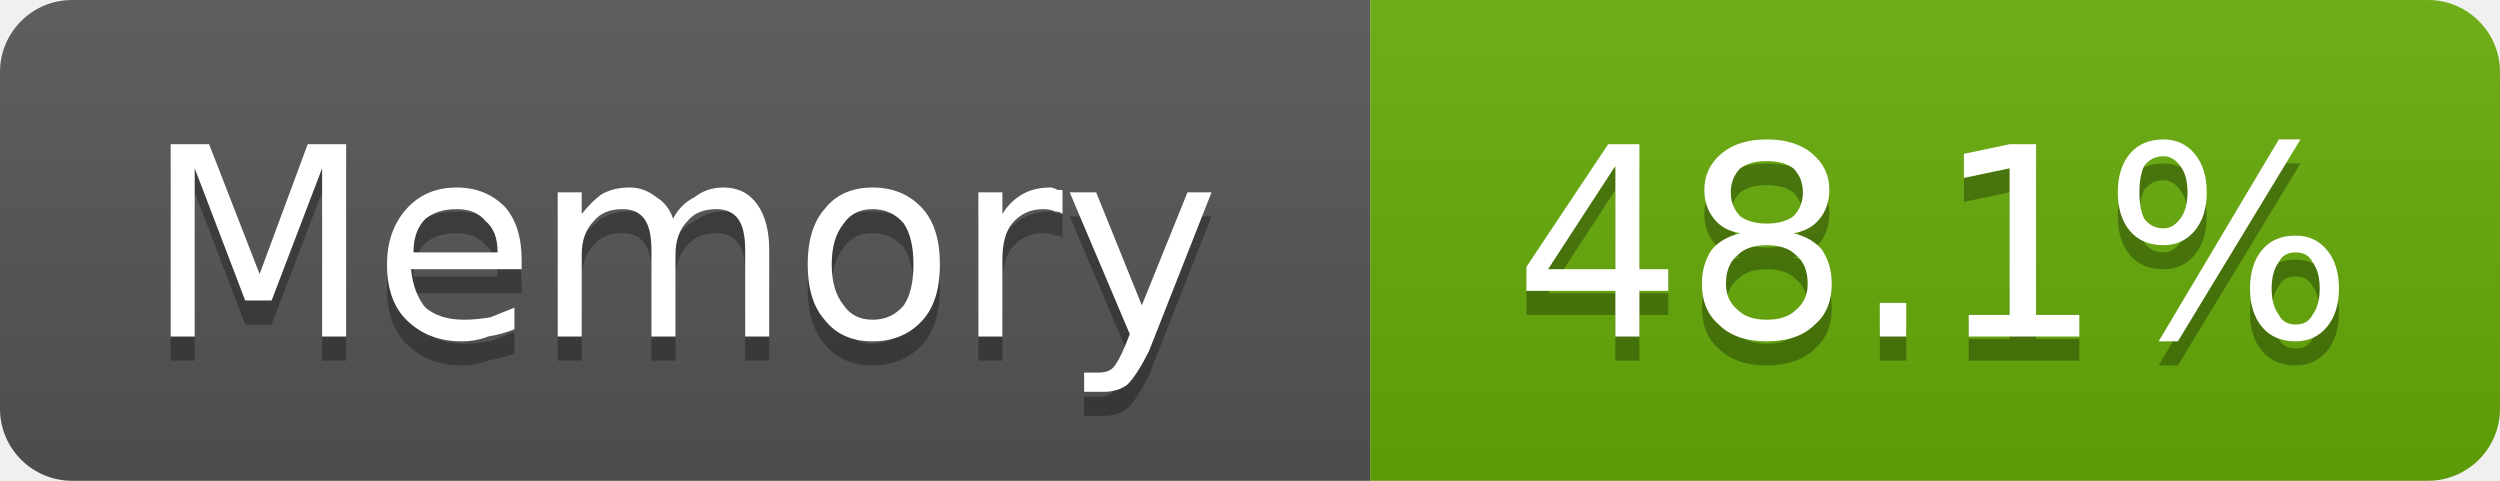
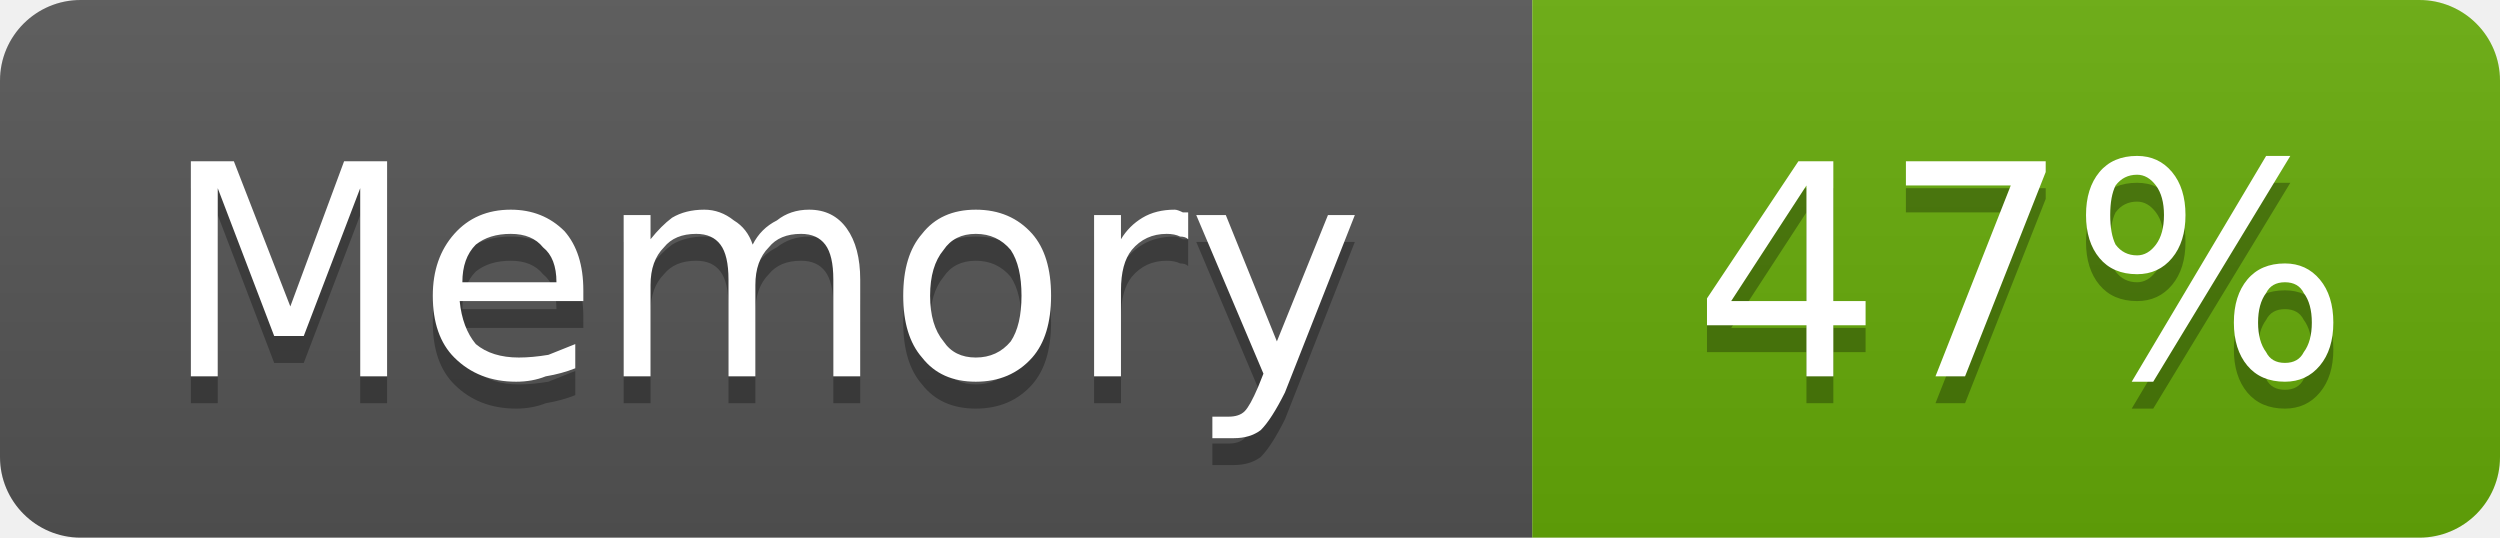
- <svg xmlns="http://www.w3.org/2000/svg" width="104" height="20" viewBox="0 0 104 20" role="img" aria-label="Memory: 48.1%">
+ <svg xmlns="http://www.w3.org/2000/svg" width="93" height="20" viewBox="0 0 93 20" role="img" aria-label="Memory: 47%">
  <linearGradient id="g-cluster_memory_usage" x2="0" y2="100%">
    <stop offset="0" stop-color="#bbb" stop-opacity=".1" />
    <stop offset="1" stop-opacity=".1" />
  </linearGradient>
  <clipPath id="r-cluster_memory_usage">
-     <rect width="104" height="20" rx="3" fill="#fff" />
+     <rect width="93" height="20" rx="3" fill="#fff" />
  </clipPath>
  <g clip-path="url(#r-cluster_memory_usage)">
    <rect width="57" height="20" fill="#555" />
-     <rect x="57" width="47" height="20" fill="#67ac09" />
-     <rect width="104" height="20" fill="url(#g-cluster_memory_usage)" />
+     <rect x="57" width="36" height="20" fill="#67ac09" />
+     <rect width="93" height="20" fill="url(#g-cluster_memory_usage)" />
    <path transform="translate(0 1)" fill="#010101" fill-opacity=".3" d="M7.1 6.0L8.7 6.0L10.8 11.4L12.8 6.0L14.4 6.0L14.4 14.0L13.4 14.0L13.4 7.0L11.3 12.5L10.2 12.5L8.1 7.0L8.1 14.0L7.1 14.0L7.1 6.0ZM21.7 10.8L21.7 11.2L17.1 11.2Q17.2 12.2 17.7 12.8Q18.3 13.3 19.3 13.3Q19.8 13.3 20.4 13.2Q20.9 13.0 21.4 12.8L21.4 13.7Q20.9 13.9 20.3 14.0Q19.8 14.2 19.2 14.2Q17.8 14.2 16.9 13.3Q16.1 12.5 16.1 11.0Q16.1 9.6 16.9 8.7Q17.7 7.8 19.0 7.8Q20.2 7.8 21.0 8.6Q21.7 9.4 21.7 10.8ZM20.7 10.5Q20.7 9.6 20.2 9.2Q19.8 8.7 19.0 8.7Q18.2 8.7 17.7 9.1Q17.2 9.6 17.2 10.5L20.7 10.5ZM28.0 9.1Q28.3 8.5 28.9 8.2Q29.4 7.8 30.1 7.8Q31.0 7.8 31.5 8.5Q32.0 9.2 32.0 10.4L32.0 14.0L31.0 14.0L31.0 10.4Q31.0 9.5 30.7 9.1Q30.4 8.7 29.8 8.7Q29.0 8.7 28.6 9.2Q28.1 9.7 28.1 10.6L28.1 14.0L27.1 14.0L27.1 10.4Q27.1 9.5 26.8 9.1Q26.5 8.7 25.9 8.7Q25.1 8.7 24.7 9.2Q24.2 9.7 24.2 10.6L24.2 14.0L23.2 14.0L23.2 8.0L24.2 8.0L24.2 8.9Q24.6 8.4 25.0 8.1Q25.5 7.8 26.2 7.8Q26.8 7.8 27.3 8.2Q27.8 8.5 28.0 9.1ZM36.3 8.7Q35.5 8.7 35.1 9.3Q34.6 9.9 34.6 11.0Q34.6 12.1 35.1 12.7Q35.5 13.3 36.3 13.3Q37.1 13.3 37.6 12.7Q38.0 12.1 38.0 11.0Q38.0 9.9 37.6 9.3Q37.1 8.7 36.3 8.7ZM36.3 7.8Q37.6 7.8 38.4 8.7Q39.1 9.5 39.1 11.0Q39.1 12.5 38.4 13.3Q37.6 14.2 36.3 14.2Q35.0 14.2 34.3 13.3Q33.6 12.5 33.6 11.0Q33.6 9.5 34.3 8.7Q35.0 7.8 36.3 7.8ZM44.2 8.9Q44.1 8.8 43.9 8.8Q43.7 8.7 43.4 8.7Q42.6 8.7 42.1 9.3Q41.7 9.8 41.7 10.8L41.7 14.0L40.7 14.0L40.7 8.0L41.7 8.0L41.7 8.9Q42.0 8.4 42.5 8.1Q43.0 7.8 43.7 7.8Q43.8 7.8 44.0 7.9Q44.1 7.9 44.2 7.9L44.2 8.9ZM47.8 14.6Q47.3 15.6 46.9 16.0Q46.5 16.3 45.9 16.3L45.1 16.3L45.1 15.5L45.7 15.5Q46.1 15.5 46.3 15.3Q46.5 15.1 46.8 14.4L47.0 13.9L44.5 8.0L45.6 8.0L47.5 12.7L49.4 8.0L50.4 8.0L47.8 14.6Z" />
    <path fill="#fff" d="M7.1 6.0L8.7 6.0L10.8 11.4L12.8 6.0L14.4 6.0L14.4 14.0L13.4 14.0L13.4 7.0L11.3 12.5L10.2 12.5L8.1 7.0L8.1 14.0L7.1 14.0L7.1 6.0ZM21.7 10.8L21.7 11.2L17.1 11.2Q17.2 12.2 17.7 12.8Q18.3 13.3 19.3 13.3Q19.8 13.3 20.4 13.2Q20.9 13.0 21.4 12.8L21.4 13.7Q20.9 13.9 20.3 14.0Q19.8 14.2 19.2 14.2Q17.8 14.2 16.9 13.3Q16.1 12.5 16.1 11.0Q16.1 9.6 16.9 8.7Q17.7 7.8 19.0 7.8Q20.2 7.8 21.0 8.6Q21.7 9.4 21.7 10.8ZM20.7 10.5Q20.7 9.6 20.2 9.2Q19.8 8.7 19.0 8.7Q18.2 8.7 17.7 9.1Q17.2 9.6 17.2 10.5L20.7 10.5ZM28.0 9.1Q28.3 8.5 28.9 8.2Q29.4 7.8 30.1 7.8Q31.0 7.8 31.5 8.5Q32.0 9.2 32.0 10.4L32.0 14.0L31.0 14.0L31.0 10.4Q31.0 9.5 30.7 9.1Q30.4 8.7 29.8 8.7Q29.0 8.7 28.6 9.2Q28.1 9.7 28.1 10.6L28.1 14.0L27.1 14.0L27.1 10.4Q27.1 9.5 26.8 9.1Q26.5 8.7 25.9 8.7Q25.1 8.7 24.7 9.2Q24.2 9.7 24.2 10.6L24.2 14.0L23.2 14.0L23.2 8.0L24.2 8.0L24.2 8.9Q24.6 8.4 25.0 8.1Q25.5 7.8 26.2 7.8Q26.8 7.8 27.3 8.2Q27.8 8.5 28.0 9.1ZM36.3 8.7Q35.5 8.7 35.1 9.3Q34.6 9.9 34.6 11.0Q34.6 12.1 35.1 12.7Q35.5 13.3 36.3 13.3Q37.1 13.3 37.6 12.7Q38.0 12.1 38.0 11.0Q38.0 9.9 37.6 9.3Q37.1 8.7 36.3 8.7ZM36.3 7.8Q37.6 7.8 38.4 8.7Q39.1 9.5 39.1 11.0Q39.1 12.5 38.4 13.3Q37.6 14.2 36.3 14.2Q35.0 14.2 34.3 13.3Q33.6 12.5 33.6 11.0Q33.6 9.5 34.3 8.7Q35.0 7.8 36.3 7.8ZM44.2 8.9Q44.1 8.8 43.9 8.8Q43.7 8.7 43.4 8.7Q42.6 8.7 42.1 9.3Q41.7 9.8 41.7 10.8L41.7 14.0L40.7 14.0L40.7 8.0L41.7 8.0L41.7 8.9Q42.0 8.4 42.5 8.1Q43.0 7.8 43.7 7.8Q43.8 7.8 44.0 7.9Q44.1 7.9 44.2 7.9L44.2 8.9ZM47.8 14.6Q47.3 15.6 46.9 16.0Q46.5 16.3 45.9 16.3L45.1 16.3L45.1 15.5L45.7 15.5Q46.1 15.5 46.3 15.3Q46.5 15.1 46.8 14.4L47.0 13.9L44.5 8.0L45.6 8.0L47.5 12.7L49.4 8.0L50.4 8.0L47.8 14.6Z" />
-     <path transform="translate(0 1)" fill="#010101" fill-opacity=".3" d="M67.2 6.9L64.4 11.2L67.2 11.2L67.2 6.9ZM66.9 6.0L68.2 6.0L68.2 11.2L69.4 11.2L69.4 12.1L68.2 12.1L68.2 14.0L67.2 14.0L67.2 12.1L63.5 12.1L63.5 11.1L66.9 6.0ZM73.5 10.2Q72.7 10.2 72.3 10.6Q71.8 11.0 71.8 11.8Q71.8 12.5 72.3 12.9Q72.7 13.3 73.5 13.3Q74.3 13.3 74.7 12.9Q75.2 12.5 75.2 11.8Q75.2 11.0 74.7 10.6Q74.3 10.2 73.5 10.2ZM72.4 9.7Q71.7 9.6 71.3 9.1Q70.9 8.6 70.9 7.9Q70.9 7.0 71.6 6.4Q72.3 5.8 73.5 5.8Q74.7 5.8 75.4 6.4Q76.1 7.0 76.1 7.9Q76.1 8.6 75.7 9.1Q75.3 9.6 74.6 9.7Q75.4 9.9 75.8 10.4Q76.2 11.0 76.2 11.8Q76.2 12.9 75.5 13.5Q74.8 14.2 73.5 14.2Q72.2 14.2 71.5 13.5Q70.8 12.9 70.8 11.8Q70.8 11.0 71.2 10.4Q71.6 9.9 72.4 9.7ZM72.0 8.0Q72.0 8.6 72.4 9.0Q72.8 9.3 73.5 9.3Q74.2 9.3 74.6 9.0Q75.0 8.6 75.0 8.0Q75.0 7.4 74.6 7.0Q74.2 6.7 73.5 6.7Q72.8 6.7 72.4 7.0Q72.0 7.4 72.0 8.0ZM78.2 12.6L79.3 12.6L79.3 14.0L78.2 14.0L78.2 12.6ZM81.9 13.1L83.6 13.1L83.6 7.0L81.7 7.4L81.7 6.4L83.6 6.0L84.7 6.0L84.7 13.1L86.5 13.1L86.5 14.0L81.9 14.0L81.9 13.1ZM95.5 10.5Q95.0 10.5 94.8 10.9Q94.5 11.3 94.5 12.0Q94.5 12.7 94.8 13.1Q95.0 13.5 95.5 13.5Q96.0 13.5 96.2 13.1Q96.5 12.7 96.5 12.0Q96.5 11.3 96.2 10.9Q96.0 10.5 95.5 10.5ZM95.5 9.8Q96.3 9.8 96.8 10.4Q97.3 11.0 97.3 12.0Q97.3 13.0 96.8 13.6Q96.3 14.2 95.5 14.2Q94.6 14.2 94.1 13.6Q93.6 13.0 93.6 12.0Q93.6 11.0 94.1 10.4Q94.6 9.8 95.5 9.8ZM90.0 6.5Q89.5 6.5 89.2 6.9Q89.0 7.3 89.0 8.0Q89.0 8.7 89.2 9.1Q89.5 9.5 90.0 9.5Q90.4 9.5 90.7 9.1Q91.0 8.7 91.0 8.0Q91.0 7.3 90.7 6.9Q90.4 6.5 90.0 6.5ZM94.8 5.8L95.7 5.8L90.6 14.2L89.8 14.2L94.8 5.8ZM90.0 5.8Q90.8 5.8 91.3 6.4Q91.8 7.0 91.8 8.0Q91.8 9.0 91.3 9.6Q90.8 10.2 90.0 10.2Q89.1 10.2 88.6 9.6Q88.1 9.0 88.1 8.0Q88.1 7.0 88.6 6.4Q89.1 5.8 90.0 5.8Z" />
-     <path fill="#fff" d="M67.2 6.9L64.4 11.2L67.2 11.2L67.2 6.9ZM66.9 6.0L68.2 6.0L68.2 11.2L69.4 11.2L69.4 12.1L68.2 12.1L68.2 14.0L67.2 14.0L67.2 12.1L63.5 12.1L63.5 11.1L66.9 6.0ZM73.5 10.2Q72.7 10.2 72.3 10.6Q71.8 11.0 71.8 11.8Q71.8 12.5 72.3 12.9Q72.7 13.3 73.5 13.3Q74.3 13.3 74.7 12.9Q75.2 12.5 75.2 11.8Q75.2 11.0 74.7 10.6Q74.3 10.2 73.5 10.2ZM72.4 9.7Q71.7 9.6 71.3 9.1Q70.9 8.6 70.9 7.9Q70.9 7.0 71.6 6.4Q72.3 5.8 73.5 5.8Q74.7 5.8 75.4 6.4Q76.1 7.0 76.1 7.9Q76.1 8.6 75.7 9.1Q75.3 9.6 74.6 9.7Q75.4 9.9 75.8 10.4Q76.2 11.0 76.2 11.8Q76.2 12.9 75.5 13.5Q74.8 14.2 73.5 14.2Q72.2 14.2 71.5 13.5Q70.8 12.9 70.8 11.8Q70.8 11.0 71.2 10.4Q71.6 9.9 72.4 9.7ZM72.0 8.0Q72.0 8.6 72.4 9.0Q72.8 9.3 73.5 9.3Q74.2 9.3 74.6 9.0Q75.0 8.6 75.0 8.0Q75.0 7.4 74.6 7.0Q74.2 6.7 73.5 6.7Q72.8 6.7 72.4 7.0Q72.0 7.4 72.0 8.0ZM78.2 12.6L79.3 12.6L79.3 14.0L78.2 14.0L78.2 12.6ZM81.9 13.1L83.6 13.1L83.6 7.0L81.7 7.4L81.7 6.4L83.6 6.0L84.7 6.0L84.7 13.1L86.5 13.1L86.5 14.0L81.9 14.0L81.9 13.1ZM95.5 10.5Q95.0 10.5 94.8 10.9Q94.5 11.3 94.5 12.0Q94.5 12.7 94.8 13.1Q95.0 13.5 95.5 13.5Q96.0 13.5 96.2 13.1Q96.5 12.7 96.5 12.0Q96.5 11.3 96.2 10.9Q96.0 10.5 95.5 10.5ZM95.5 9.8Q96.3 9.8 96.8 10.4Q97.3 11.0 97.3 12.0Q97.3 13.0 96.8 13.6Q96.3 14.2 95.5 14.2Q94.6 14.2 94.1 13.6Q93.6 13.0 93.6 12.0Q93.6 11.0 94.1 10.4Q94.6 9.8 95.5 9.8ZM90.0 6.5Q89.5 6.5 89.2 6.9Q89.0 7.3 89.0 8.0Q89.0 8.7 89.2 9.1Q89.5 9.5 90.0 9.5Q90.4 9.5 90.7 9.1Q91.0 8.7 91.0 8.0Q91.0 7.3 90.7 6.9Q90.4 6.5 90.0 6.5ZM94.8 5.8L95.7 5.8L90.6 14.2L89.8 14.2L94.8 5.8ZM90.0 5.8Q90.8 5.8 91.3 6.4Q91.8 7.0 91.8 8.0Q91.8 9.0 91.3 9.6Q90.8 10.2 90.0 10.2Q89.1 10.2 88.6 9.6Q88.1 9.0 88.1 8.0Q88.1 7.0 88.6 6.4Q89.1 5.8 90.0 5.8Z" />
+     <path transform="translate(0 1)" fill="#010101" fill-opacity=".3" d="M67.2 6.9L64.4 11.2L67.2 11.2L67.2 6.9ZM66.9 6.0L68.2 6.0L68.2 11.2L69.4 11.2L69.4 12.1L68.2 12.1L68.2 14.0L67.2 14.0L67.2 12.1L63.5 12.1L63.5 11.1L66.9 6.0ZM70.9 6.0L76.1 6.0L76.1 6.4L73.1 14.0L72.0 14.0L74.8 6.9L70.9 6.9L70.9 6.0ZM85.0 10.5Q84.5 10.5 84.3 10.9Q84.0 11.3 84.0 12.0Q84.0 12.7 84.3 13.1Q84.5 13.5 85.0 13.5Q85.5 13.5 85.7 13.1Q86.0 12.7 86.0 12.0Q86.0 11.3 85.7 10.9Q85.5 10.5 85.0 10.5ZM85.0 9.8Q85.8 9.8 86.3 10.4Q86.8 11.0 86.8 12.0Q86.8 13.0 86.3 13.6Q85.8 14.2 85.0 14.2Q84.1 14.2 83.6 13.6Q83.1 13.0 83.1 12.0Q83.1 11.0 83.6 10.4Q84.1 9.8 85.0 9.8ZM79.5 6.5Q79.0 6.5 78.7 6.9Q78.5 7.3 78.5 8.0Q78.5 8.7 78.7 9.1Q79.0 9.5 79.5 9.5Q79.9 9.5 80.2 9.1Q80.5 8.7 80.5 8.0Q80.5 7.3 80.2 6.9Q79.9 6.5 79.5 6.5ZM84.3 5.8L85.2 5.8L80.1 14.2L79.3 14.2L84.3 5.8ZM79.5 5.8Q80.3 5.8 80.8 6.4Q81.3 7.0 81.3 8.0Q81.3 9.0 80.8 9.6Q80.3 10.2 79.5 10.2Q78.6 10.2 78.1 9.6Q77.6 9.0 77.6 8.0Q77.6 7.0 78.1 6.4Q78.6 5.8 79.5 5.8Z" />
+     <path fill="#fff" d="M67.2 6.9L64.4 11.2L67.2 11.2L67.2 6.9ZM66.9 6.0L68.2 6.0L68.2 11.2L69.4 11.2L69.4 12.1L68.2 12.1L68.2 14.0L67.2 14.0L67.2 12.1L63.5 12.1L63.5 11.1L66.9 6.0ZM70.9 6.0L76.1 6.0L76.1 6.4L73.1 14.0L72.0 14.0L74.8 6.9L70.9 6.9L70.9 6.0ZM85.0 10.5Q84.5 10.5 84.3 10.9Q84.0 11.3 84.0 12.0Q84.0 12.7 84.3 13.1Q84.5 13.5 85.0 13.5Q85.5 13.5 85.7 13.1Q86.0 12.7 86.0 12.0Q86.0 11.3 85.7 10.9Q85.5 10.5 85.0 10.5ZM85.0 9.8Q85.8 9.8 86.3 10.4Q86.8 11.0 86.8 12.0Q86.8 13.0 86.3 13.6Q85.8 14.2 85.0 14.2Q84.1 14.2 83.6 13.6Q83.1 13.0 83.1 12.0Q83.1 11.0 83.6 10.4Q84.1 9.8 85.0 9.8ZM79.5 6.5Q79.0 6.5 78.7 6.9Q78.5 7.3 78.5 8.0Q78.5 8.7 78.7 9.1Q79.0 9.5 79.5 9.5Q79.9 9.5 80.2 9.1Q80.5 8.7 80.5 8.0Q80.5 7.3 80.2 6.9Q79.9 6.5 79.5 6.5ZM84.3 5.8L85.2 5.8L80.1 14.2L79.3 14.2L84.3 5.8ZM79.5 5.8Q80.3 5.8 80.8 6.4Q81.3 7.0 81.3 8.0Q81.3 9.0 80.8 9.6Q80.3 10.2 79.5 10.2Q78.6 10.2 78.1 9.6Q77.6 9.0 77.6 8.0Q77.6 7.0 78.1 6.4Q78.6 5.8 79.5 5.8Z" />
  </g>
</svg>
